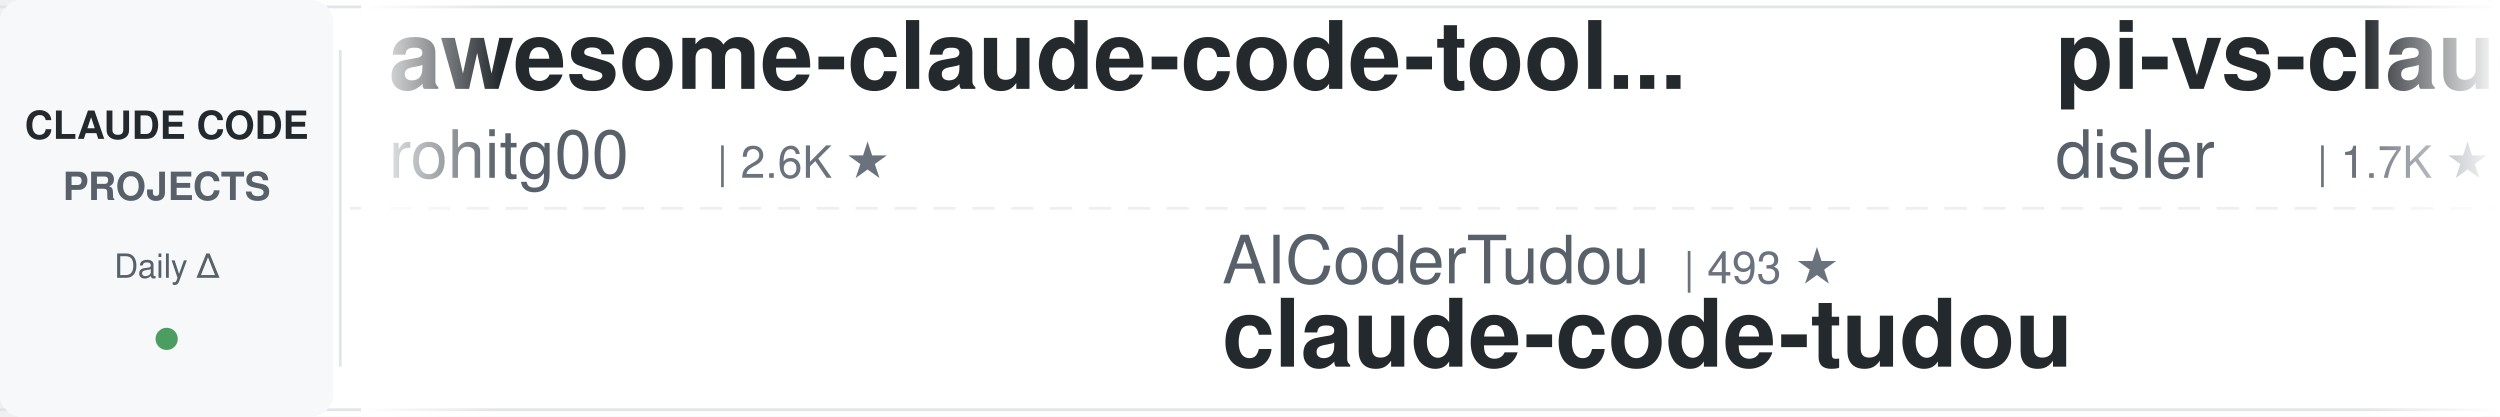
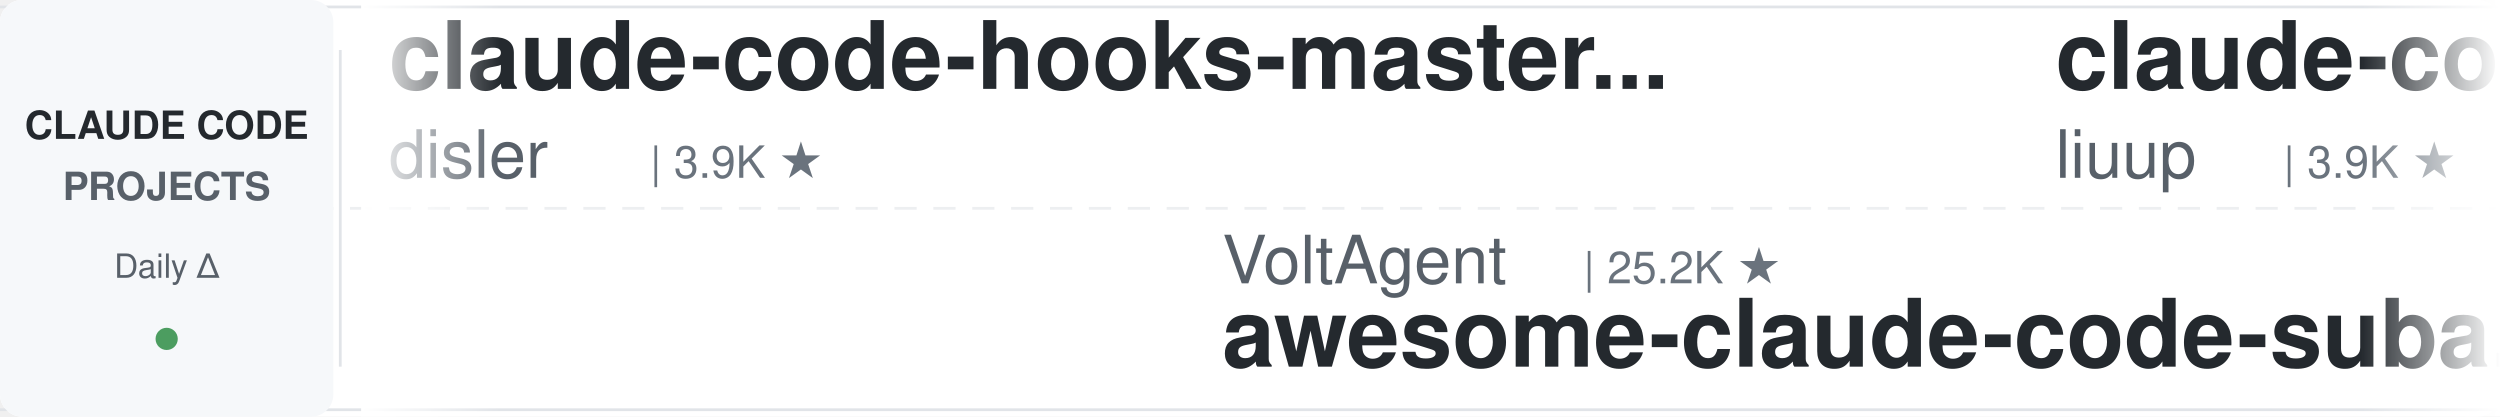
<svg xmlns="http://www.w3.org/2000/svg" width="900" height="150">
  <defs>
    <linearGradient id="leftFade" x1="0%" y1="0%" x2="100%" y2="0%">
      <stop offset="0%" style="stop-color:#ffffff;stop-opacity:1" />
      <stop offset="100%" style="stop-color:#ffffff;stop-opacity:0" />
    </linearGradient>
    <linearGradient id="rightFade" x1="0%" y1="0%" x2="100%" y2="0%">
      <stop offset="0%" style="stop-color:#ffffff;stop-opacity:0" />
      <stop offset="100%" style="stop-color:#ffffff;stop-opacity:1" />
    </linearGradient>
  </defs>
  <rect width="900" height="150" fill="#ffffff" rx="8" />
  <rect x="0" y="2" width="900" height="1" fill="#e1e4e8" />
  <rect x="0" y="147" width="900" height="1" fill="#e1e4e8" />
  <line x1="0" y1="75" x2="900" y2="75" stroke="#e1e4e8" stroke-width="1" stroke-dasharray="8 6" opacity="0.6" />
  <rect x="0" y="0" width="120" height="150" fill="#f6f8fa" rx="8" />
  <text x="60" y="50" font-family="-apple-system, BlinkMacSystemFont, 'Segoe UI', Helvetica, Arial, sans-serif" font-size="14" font-weight="600" fill="#24292e" text-anchor="middle">CLAUDE CODE</text>
  <text x="60" y="72" font-family="-apple-system, BlinkMacSystemFont, 'Segoe UI', Helvetica, Arial, sans-serif" font-size="14" font-weight="600" fill="#586069" text-anchor="middle">PROJECTS</text>
  <text x="60" y="100" font-family="-apple-system, BlinkMacSystemFont, 'Segoe UI', Helvetica, Arial, sans-serif" font-size="12" font-weight="500" fill="#586069" text-anchor="middle">Daily Δ</text>
  <circle cx="60" cy="122" r="4" fill="#22863a" opacity="0.8" />
  <rect x="122" y="18" width="1" height="114" fill="#e1e4e8" />
  <clipPath id="tickerClip">
    <rect x="130" y="0" width="770" height="150" />
  </clipPath>
  <g clip-path="url(#tickerClip)">
    <g id="tickerItems">
      <animateTransform attributeName="transform" attributeType="XML" type="translate" from="0 0" to="-3000 0" dur="54s" repeatCount="indefinite" />
      <g transform="translate(0, 0)">
-         <text x="140" y="32" font-family="-apple-system, BlinkMacSystemFont, 'Segoe UI', Helvetica, Arial, sans-serif" font-size="34" font-weight="600" fill="#24292e">awesome-claude-code-tool...</text>
-         <text x="140" y="64" font-family="-apple-system, BlinkMacSystemFont, 'Segoe UI', Helvetica, Arial, sans-serif" font-size="24" font-weight="400" fill="#586069">rohitg00</text>
-         <text x="258" y="64" font-family="-apple-system, BlinkMacSystemFont, 'Segoe UI', Helvetica, Arial, sans-serif" font-size="16" font-weight="500" fill="#6a737d">| 2.6K ★</text>
+         <text x="140" y="32" font-family="-apple-system, BlinkMacSystemFont, 'Segoe UI', Helvetica, Arial, sans-serif" font-size="34" font-weight="600" fill="#24292e">claude-code-hooks-master...</text>
+         <text x="140" y="64" font-family="-apple-system, BlinkMacSystemFont, 'Segoe UI', Helvetica, Arial, sans-serif" font-size="24" font-weight="400" fill="#586069">disler</text>
+         <text x="234" y="64" font-family="-apple-system, BlinkMacSystemFont, 'Segoe UI', Helvetica, Arial, sans-serif" font-size="16" font-weight="500" fill="#6a737d">| 3.9K ★</text>
      </g>
      <g transform="translate(300, 0)">
-         <text x="140" y="102" font-family="-apple-system, BlinkMacSystemFont, 'Segoe UI', Helvetica, Arial, sans-serif" font-size="24" font-weight="400" fill="#586069">AICoderTudou</text>
-         <text x="306" y="102" font-family="-apple-system, BlinkMacSystemFont, 'Segoe UI', Helvetica, Arial, sans-serif" font-size="16" font-weight="500" fill="#6a737d">| 493 ★</text>
-         <text x="140" y="132" font-family="-apple-system, BlinkMacSystemFont, 'Segoe UI', Helvetica, Arial, sans-serif" font-size="34" font-weight="600" fill="#24292e">claude-code-tudou</text>
+         <text x="140" y="102" font-family="-apple-system, BlinkMacSystemFont, 'Segoe UI', Helvetica, Arial, sans-serif" font-size="24" font-weight="400" fill="#586069">VoltAgent</text>
+         <text x="270" y="102" font-family="-apple-system, BlinkMacSystemFont, 'Segoe UI', Helvetica, Arial, sans-serif" font-size="16" font-weight="500" fill="#6a737d">| 25.2K ★</text>
+         <text x="140" y="132" font-family="-apple-system, BlinkMacSystemFont, 'Segoe UI', Helvetica, Arial, sans-serif" font-size="34" font-weight="600" fill="#24292e">awesome-claude-code-suba...</text>
      </g>
      <g transform="translate(600, 0)">
-         <text x="140" y="32" font-family="-apple-system, BlinkMacSystemFont, 'Segoe UI', Helvetica, Arial, sans-serif" font-size="34" font-weight="600" fill="#24292e">pi-vs-claude-code</text>
-         <text x="140" y="64" font-family="-apple-system, BlinkMacSystemFont, 'Segoe UI', Helvetica, Arial, sans-serif" font-size="24" font-weight="400" fill="#586069">disler</text>
-         <text x="234" y="64" font-family="-apple-system, BlinkMacSystemFont, 'Segoe UI', Helvetica, Arial, sans-serif" font-size="16" font-weight="500" fill="#6a737d">| 1.7K ★</text>
+         <text x="140" y="32" font-family="-apple-system, BlinkMacSystemFont, 'Segoe UI', Helvetica, Arial, sans-serif" font-size="34" font-weight="600" fill="#24292e">claude-code-analysis</text>
+         <text x="140" y="64" font-family="-apple-system, BlinkMacSystemFont, 'Segoe UI', Helvetica, Arial, sans-serif" font-size="24" font-weight="400" fill="#586069">liuup</text>
+         <text x="222" y="64" font-family="-apple-system, BlinkMacSystemFont, 'Segoe UI', Helvetica, Arial, sans-serif" font-size="16" font-weight="500" fill="#6a737d">| 3.9K ★</text>
      </g>
      <g transform="translate(900, 0)">
-         <text x="140" y="102" font-family="-apple-system, BlinkMacSystemFont, 'Segoe UI', Helvetica, Arial, sans-serif" font-size="24" font-weight="400" fill="#586069">ding113</text>
-         <text x="246" y="102" font-family="-apple-system, BlinkMacSystemFont, 'Segoe UI', Helvetica, Arial, sans-serif" font-size="16" font-weight="500" fill="#6a737d">| 3.4K ★</text>
-         <text x="140" y="132" font-family="-apple-system, BlinkMacSystemFont, 'Segoe UI', Helvetica, Arial, sans-serif" font-size="34" font-weight="600" fill="#24292e">claude-code-hub</text>
+         <text x="140" y="102" font-family="-apple-system, BlinkMacSystemFont, 'Segoe UI', Helvetica, Arial, sans-serif" font-size="24" font-weight="400" fill="#586069">musistudio</text>
+         <text x="282" y="102" font-family="-apple-system, BlinkMacSystemFont, 'Segoe UI', Helvetica, Arial, sans-serif" font-size="16" font-weight="500" fill="#6a737d">| 37.3K ★</text>
+         <text x="140" y="132" font-family="-apple-system, BlinkMacSystemFont, 'Segoe UI', Helvetica, Arial, sans-serif" font-size="34" font-weight="600" fill="#24292e">claude-code-router</text>
      </g>
      <g transform="translate(1200, 0)">
-         <text x="140" y="32" font-family="-apple-system, BlinkMacSystemFont, 'Segoe UI', Helvetica, Arial, sans-serif" font-size="34" font-weight="600" fill="#24292e">claude-code-base-action</text>
-         <text x="140" y="64" font-family="-apple-system, BlinkMacSystemFont, 'Segoe UI', Helvetica, Arial, sans-serif" font-size="24" font-weight="400" fill="#586069">anthropics</text>
-         <text x="282" y="64" font-family="-apple-system, BlinkMacSystemFont, 'Segoe UI', Helvetica, Arial, sans-serif" font-size="16" font-weight="500" fill="#6a737d">| 985 ★</text>
+         <text x="140" y="32" font-family="-apple-system, BlinkMacSystemFont, 'Segoe UI', Helvetica, Arial, sans-serif" font-size="34" font-weight="600" fill="#24292e">ECC</text>
+         <text x="140" y="64" font-family="-apple-system, BlinkMacSystemFont, 'Segoe UI', Helvetica, Arial, sans-serif" font-size="24" font-weight="400" fill="#586069">affaan-m</text>
+         <text x="258" y="64" font-family="-apple-system, BlinkMacSystemFont, 'Segoe UI', Helvetica, Arial, sans-serif" font-size="16" font-weight="500" fill="#6a737d">| 261.0K ★</text>
      </g>
      <g transform="translate(1500, 0)">
-         <text x="140" y="102" font-family="-apple-system, BlinkMacSystemFont, 'Segoe UI', Helvetica, Arial, sans-serif" font-size="24" font-weight="400" fill="#586069">repowise-dev</text>
-         <text x="306" y="102" font-family="-apple-system, BlinkMacSystemFont, 'Segoe UI', Helvetica, Arial, sans-serif" font-size="16" font-weight="500" fill="#6a737d">| 1.2K ★</text>
-         <text x="140" y="132" font-family="-apple-system, BlinkMacSystemFont, 'Segoe UI', Helvetica, Arial, sans-serif" font-size="34" font-weight="600" fill="#24292e">claude-code-prompts</text>
+         <text x="140" y="102" font-family="-apple-system, BlinkMacSystemFont, 'Segoe UI', Helvetica, Arial, sans-serif" font-size="24" font-weight="400" fill="#586069">Pimzino</text>
+         <text x="246" y="102" font-family="-apple-system, BlinkMacSystemFont, 'Segoe UI', Helvetica, Arial, sans-serif" font-size="16" font-weight="500" fill="#6a737d">| 3.9K ★</text>
+         <text x="140" y="132" font-family="-apple-system, BlinkMacSystemFont, 'Segoe UI', Helvetica, Arial, sans-serif" font-size="34" font-weight="600" fill="#24292e">claude-code-spec-workflo...</text>
      </g>
      <g transform="translate(1800, 0)">
-         <text x="140" y="32" font-family="-apple-system, BlinkMacSystemFont, 'Segoe UI', Helvetica, Arial, sans-serif" font-size="34" font-weight="600" fill="#24292e">Dive-into-Claude-Code</text>
-         <text x="140" y="64" font-family="-apple-system, BlinkMacSystemFont, 'Segoe UI', Helvetica, Arial, sans-serif" font-size="24" font-weight="400" fill="#586069">VILA-Lab</text>
-         <text x="258" y="64" font-family="-apple-system, BlinkMacSystemFont, 'Segoe UI', Helvetica, Arial, sans-serif" font-size="16" font-weight="500" fill="#6a737d">| 2.1K ★</text>
+         <text x="140" y="32" font-family="-apple-system, BlinkMacSystemFont, 'Segoe UI', Helvetica, Arial, sans-serif" font-size="34" font-weight="600" fill="#24292e">free-claude-code</text>
+         <text x="140" y="64" font-family="-apple-system, BlinkMacSystemFont, 'Segoe UI', Helvetica, Arial, sans-serif" font-size="24" font-weight="400" fill="#586069">Alishahryar1</text>
+         <text x="306" y="64" font-family="-apple-system, BlinkMacSystemFont, 'Segoe UI', Helvetica, Arial, sans-serif" font-size="16" font-weight="500" fill="#6a737d">| 55.3K ★</text>
      </g>
      <g transform="translate(2100, 0)">
-         <text x="140" y="102" font-family="-apple-system, BlinkMacSystemFont, 'Segoe UI', Helvetica, Arial, sans-serif" font-size="24" font-weight="400" fill="#586069">Yeachan-Heo</text>
-         <text x="294" y="102" font-family="-apple-system, BlinkMacSystemFont, 'Segoe UI', Helvetica, Arial, sans-serif" font-size="16" font-weight="500" fill="#6a737d">| 39.2K ★</text>
-         <text x="140" y="132" font-family="-apple-system, BlinkMacSystemFont, 'Segoe UI', Helvetica, Arial, sans-serif" font-size="34" font-weight="600" fill="#24292e">oh-my-claudecode</text>
+         <text x="140" y="102" font-family="-apple-system, BlinkMacSystemFont, 'Segoe UI', Helvetica, Arial, sans-serif" font-size="24" font-weight="400" fill="#586069">anthropics</text>
+         <text x="282" y="102" font-family="-apple-system, BlinkMacSystemFont, 'Segoe UI', Helvetica, Arial, sans-serif" font-size="16" font-weight="500" fill="#6a737d">| 176.9K ★</text>
+         <text x="140" y="132" font-family="-apple-system, BlinkMacSystemFont, 'Segoe UI', Helvetica, Arial, sans-serif" font-size="34" font-weight="600" fill="#24292e">skills</text>
      </g>
      <g transform="translate(2400, 0)">
-         <text x="140" y="32" font-family="-apple-system, BlinkMacSystemFont, 'Segoe UI', Helvetica, Arial, sans-serif" font-size="34" font-weight="600" fill="#24292e">claude-code-local</text>
-         <text x="140" y="64" font-family="-apple-system, BlinkMacSystemFont, 'Segoe UI', Helvetica, Arial, sans-serif" font-size="24" font-weight="400" fill="#586069">nicedreamzapp</text>
-         <text x="318" y="64" font-family="-apple-system, BlinkMacSystemFont, 'Segoe UI', Helvetica, Arial, sans-serif" font-size="16" font-weight="500" fill="#6a737d">| 3.3K ★</text>
+         <text x="140" y="32" font-family="-apple-system, BlinkMacSystemFont, 'Segoe UI', Helvetica, Arial, sans-serif" font-size="34" font-weight="600" fill="#24292e">claude-code-infrastructu...</text>
+         <text x="140" y="64" font-family="-apple-system, BlinkMacSystemFont, 'Segoe UI', Helvetica, Arial, sans-serif" font-size="24" font-weight="400" fill="#586069">diet103</text>
+         <text x="246" y="64" font-family="-apple-system, BlinkMacSystemFont, 'Segoe UI', Helvetica, Arial, sans-serif" font-size="16" font-weight="500" fill="#6a737d">| 10.0K ★</text>
      </g>
      <g transform="translate(2700, 0)">
-         <text x="140" y="102" font-family="-apple-system, BlinkMacSystemFont, 'Segoe UI', Helvetica, Arial, sans-serif" font-size="24" font-weight="400" fill="#586069">anthropics</text>
-         <text x="282" y="102" font-family="-apple-system, BlinkMacSystemFont, 'Segoe UI', Helvetica, Arial, sans-serif" font-size="16" font-weight="500" fill="#6a737d">| 8.9K ★</text>
-         <text x="140" y="132" font-family="-apple-system, BlinkMacSystemFont, 'Segoe UI', Helvetica, Arial, sans-serif" font-size="34" font-weight="600" fill="#24292e">claude-code-action</text>
+         <text x="140" y="102" font-family="-apple-system, BlinkMacSystemFont, 'Segoe UI', Helvetica, Arial, sans-serif" font-size="24" font-weight="400" fill="#586069">multica-ai</text>
+         <text x="282" y="102" font-family="-apple-system, BlinkMacSystemFont, 'Segoe UI', Helvetica, Arial, sans-serif" font-size="16" font-weight="500" fill="#6a737d">| 213.6K ★</text>
+         <text x="140" y="132" font-family="-apple-system, BlinkMacSystemFont, 'Segoe UI', Helvetica, Arial, sans-serif" font-size="34" font-weight="600" fill="#24292e">andrej-karpathy-skills</text>
      </g>
      <g transform="translate(3000, 0)">
-         <text x="140" y="32" font-family="-apple-system, BlinkMacSystemFont, 'Segoe UI', Helvetica, Arial, sans-serif" font-size="34" font-weight="600" fill="#24292e">awesome-claude-code-tool...</text>
-         <text x="140" y="64" font-family="-apple-system, BlinkMacSystemFont, 'Segoe UI', Helvetica, Arial, sans-serif" font-size="24" font-weight="400" fill="#586069">rohitg00</text>
-         <text x="258" y="64" font-family="-apple-system, BlinkMacSystemFont, 'Segoe UI', Helvetica, Arial, sans-serif" font-size="16" font-weight="500" fill="#6a737d">| 2.6K ★</text>
+         <text x="140" y="32" font-family="-apple-system, BlinkMacSystemFont, 'Segoe UI', Helvetica, Arial, sans-serif" font-size="34" font-weight="600" fill="#24292e">claude-code-hooks-master...</text>
+         <text x="140" y="64" font-family="-apple-system, BlinkMacSystemFont, 'Segoe UI', Helvetica, Arial, sans-serif" font-size="24" font-weight="400" fill="#586069">disler</text>
+         <text x="234" y="64" font-family="-apple-system, BlinkMacSystemFont, 'Segoe UI', Helvetica, Arial, sans-serif" font-size="16" font-weight="500" fill="#6a737d">| 3.9K ★</text>
      </g>
      <g transform="translate(3300, 0)">
-         <text x="140" y="102" font-family="-apple-system, BlinkMacSystemFont, 'Segoe UI', Helvetica, Arial, sans-serif" font-size="24" font-weight="400" fill="#586069">AICoderTudou</text>
-         <text x="306" y="102" font-family="-apple-system, BlinkMacSystemFont, 'Segoe UI', Helvetica, Arial, sans-serif" font-size="16" font-weight="500" fill="#6a737d">| 493 ★</text>
-         <text x="140" y="132" font-family="-apple-system, BlinkMacSystemFont, 'Segoe UI', Helvetica, Arial, sans-serif" font-size="34" font-weight="600" fill="#24292e">claude-code-tudou</text>
+         <text x="140" y="102" font-family="-apple-system, BlinkMacSystemFont, 'Segoe UI', Helvetica, Arial, sans-serif" font-size="24" font-weight="400" fill="#586069">VoltAgent</text>
+         <text x="270" y="102" font-family="-apple-system, BlinkMacSystemFont, 'Segoe UI', Helvetica, Arial, sans-serif" font-size="16" font-weight="500" fill="#6a737d">| 25.2K ★</text>
+         <text x="140" y="132" font-family="-apple-system, BlinkMacSystemFont, 'Segoe UI', Helvetica, Arial, sans-serif" font-size="34" font-weight="600" fill="#24292e">awesome-claude-code-suba...</text>
      </g>
      <g transform="translate(3600, 0)">
-         <text x="140" y="32" font-family="-apple-system, BlinkMacSystemFont, 'Segoe UI', Helvetica, Arial, sans-serif" font-size="34" font-weight="600" fill="#24292e">pi-vs-claude-code</text>
-         <text x="140" y="64" font-family="-apple-system, BlinkMacSystemFont, 'Segoe UI', Helvetica, Arial, sans-serif" font-size="24" font-weight="400" fill="#586069">disler</text>
-         <text x="234" y="64" font-family="-apple-system, BlinkMacSystemFont, 'Segoe UI', Helvetica, Arial, sans-serif" font-size="16" font-weight="500" fill="#6a737d">| 1.7K ★</text>
+         <text x="140" y="32" font-family="-apple-system, BlinkMacSystemFont, 'Segoe UI', Helvetica, Arial, sans-serif" font-size="34" font-weight="600" fill="#24292e">claude-code-analysis</text>
+         <text x="140" y="64" font-family="-apple-system, BlinkMacSystemFont, 'Segoe UI', Helvetica, Arial, sans-serif" font-size="24" font-weight="400" fill="#586069">liuup</text>
+         <text x="222" y="64" font-family="-apple-system, BlinkMacSystemFont, 'Segoe UI', Helvetica, Arial, sans-serif" font-size="16" font-weight="500" fill="#6a737d">| 3.9K ★</text>
      </g>
      <g transform="translate(3900, 0)">
-         <text x="140" y="102" font-family="-apple-system, BlinkMacSystemFont, 'Segoe UI', Helvetica, Arial, sans-serif" font-size="24" font-weight="400" fill="#586069">ding113</text>
-         <text x="246" y="102" font-family="-apple-system, BlinkMacSystemFont, 'Segoe UI', Helvetica, Arial, sans-serif" font-size="16" font-weight="500" fill="#6a737d">| 3.4K ★</text>
-         <text x="140" y="132" font-family="-apple-system, BlinkMacSystemFont, 'Segoe UI', Helvetica, Arial, sans-serif" font-size="34" font-weight="600" fill="#24292e">claude-code-hub</text>
+         <text x="140" y="102" font-family="-apple-system, BlinkMacSystemFont, 'Segoe UI', Helvetica, Arial, sans-serif" font-size="24" font-weight="400" fill="#586069">musistudio</text>
+         <text x="282" y="102" font-family="-apple-system, BlinkMacSystemFont, 'Segoe UI', Helvetica, Arial, sans-serif" font-size="16" font-weight="500" fill="#6a737d">| 37.3K ★</text>
+         <text x="140" y="132" font-family="-apple-system, BlinkMacSystemFont, 'Segoe UI', Helvetica, Arial, sans-serif" font-size="34" font-weight="600" fill="#24292e">claude-code-router</text>
      </g>
    </g>
  </g>
  <rect x="130" y="0" width="50" height="150" fill="url(#leftFade)" />
  <rect x="850" y="0" width="50" height="150" fill="url(#rightFade)" />
</svg>
